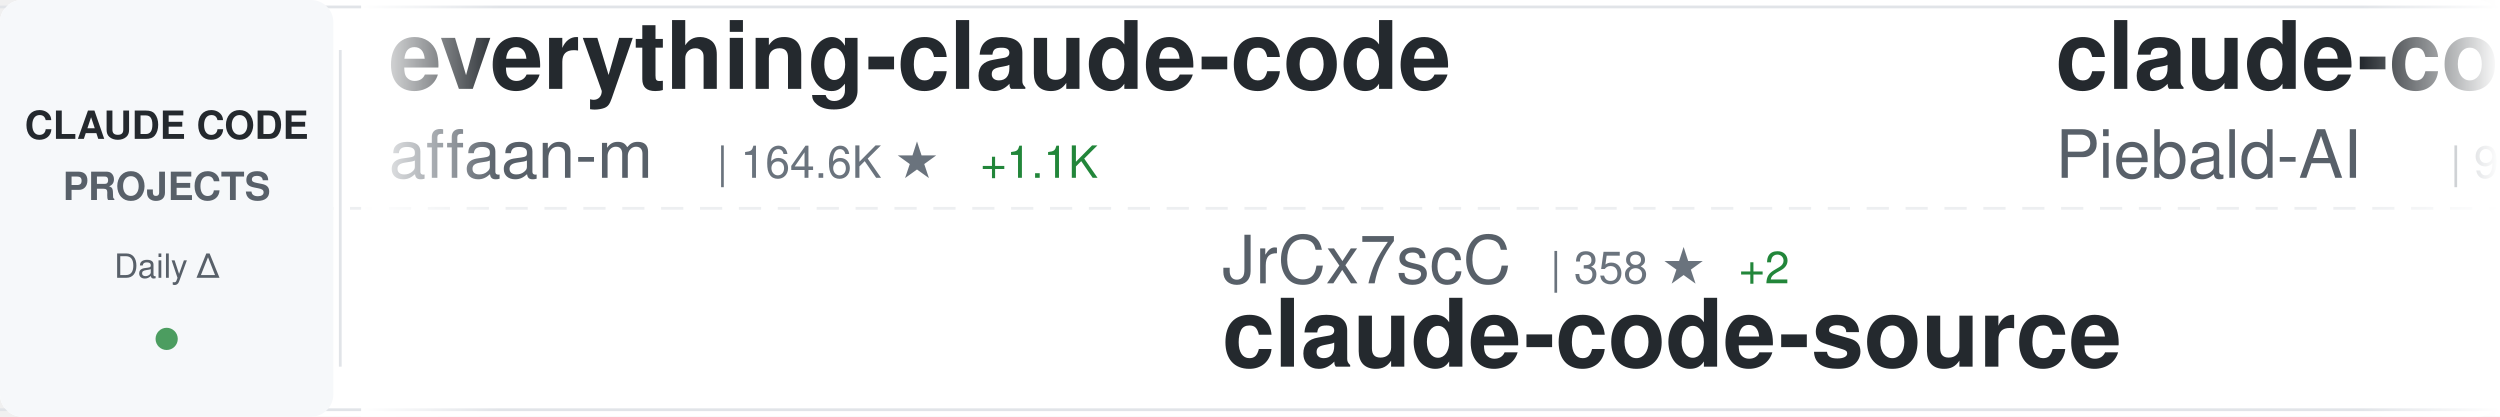
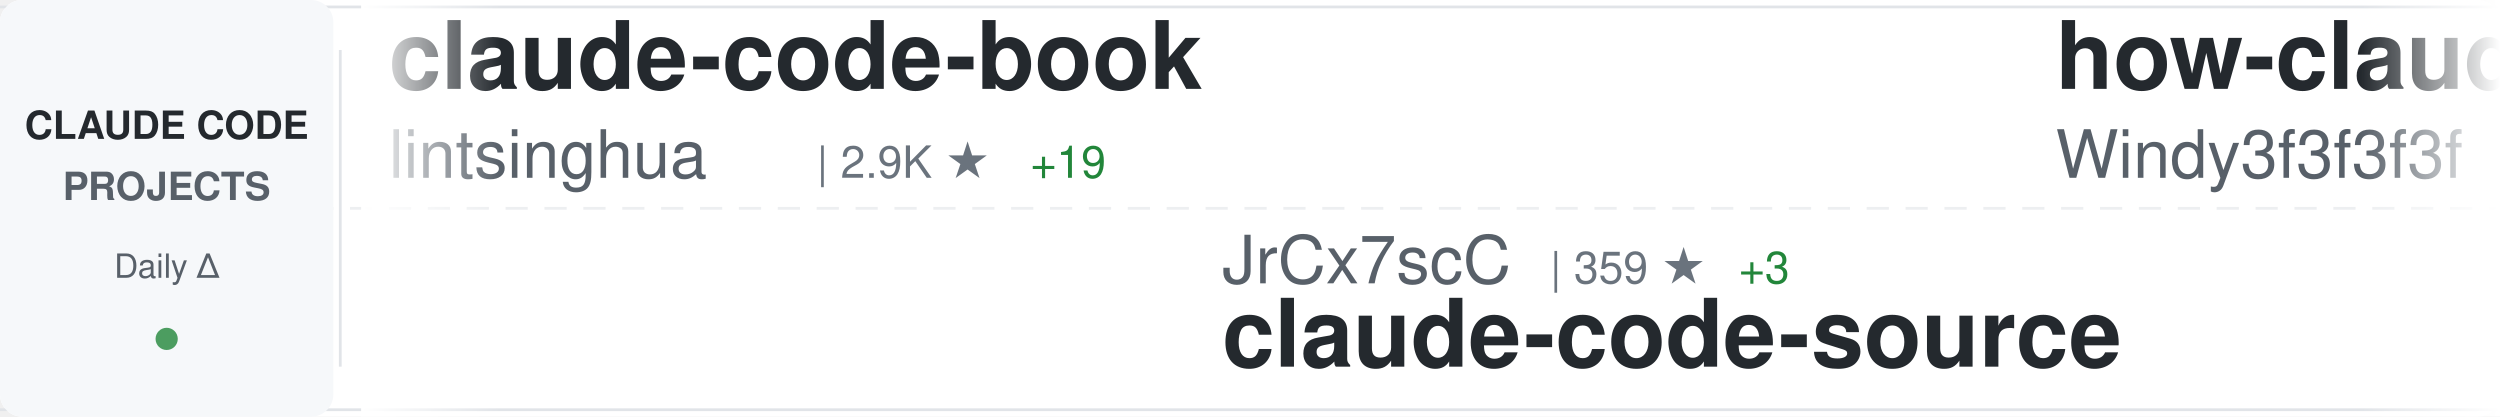
<svg xmlns="http://www.w3.org/2000/svg" width="900" height="150">
  <defs>
    <linearGradient id="awesomeLeftFade" x1="0%" y1="0%" x2="100%" y2="0%">
      <stop offset="0%" style="stop-color:#ffffff;stop-opacity:1" />
      <stop offset="100%" style="stop-color:#ffffff;stop-opacity:0" />
    </linearGradient>
    <linearGradient id="awesomeRightFade" x1="0%" y1="0%" x2="100%" y2="0%">
      <stop offset="0%" style="stop-color:#ffffff;stop-opacity:0" />
      <stop offset="100%" style="stop-color:#ffffff;stop-opacity:1" />
    </linearGradient>
  </defs>
  <rect width="900" height="150" fill="#ffffff" rx="8" />
  <rect x="0" y="2" width="900" height="1" fill="#e1e4e8" />
  <rect x="0" y="147" width="900" height="1" fill="#e1e4e8" />
  <line x1="0" y1="75" x2="900" y2="75" stroke="#e1e4e8" stroke-width="1" stroke-dasharray="8 6" opacity="0.6" />
  <rect x="0" y="0" width="120" height="150" fill="#f6f8fa" rx="8" />
  <text x="60" y="50" font-family="-apple-system, BlinkMacSystemFont, 'Segoe UI', Helvetica, Arial, sans-serif" font-size="14" font-weight="600" fill="#24292e" text-anchor="middle">CLAUDE CODE</text>
  <text x="60" y="72" font-family="-apple-system, BlinkMacSystemFont, 'Segoe UI', Helvetica, Arial, sans-serif" font-size="14" font-weight="600" fill="#586069" text-anchor="middle">PROJECTS</text>
  <text x="60" y="100" font-family="-apple-system, BlinkMacSystemFont, 'Segoe UI', Helvetica, Arial, sans-serif" font-size="12" font-weight="500" fill="#586069" text-anchor="middle">Daily Δ</text>
  <circle cx="60" cy="122" r="4" fill="#22863a" opacity="0.8" />
  <rect x="122" y="18" width="1" height="114" fill="#e1e4e8" />
  <clipPath id="awesomeTickerClip">
    <rect x="130" y="0" width="770" height="150" />
  </clipPath>
  <g clip-path="url(#awesomeTickerClip)">
    <g id="awesomeTickerItems">
      <animateTransform attributeName="transform" attributeType="XML" type="translate" from="0 0" to="-3000 0" dur="54s" repeatCount="indefinite" />
      <g transform="translate(0, 0)">
-         <text x="140" y="32" font-family="-apple-system, BlinkMacSystemFont, 'Segoe UI', Helvetica, Arial, sans-serif" font-size="34" font-weight="600" fill="#24292e">everything-claude-code</text>
-         <text x="140" y="64" font-family="-apple-system, BlinkMacSystemFont, 'Segoe UI', Helvetica, Arial, sans-serif" font-size="24" font-weight="400" fill="#586069">affaan-m</text>
-         <text x="258" y="64" font-family="-apple-system, BlinkMacSystemFont, 'Segoe UI', Helvetica, Arial, sans-serif" font-size="16" font-weight="500" fill="#6a737d">| 164.6K ★</text>
-         <text x="353" y="64" font-family="-apple-system, BlinkMacSystemFont, 'Segoe UI', Helvetica, Arial, sans-serif" font-size="16" font-weight="500" fill="#22863a"> +1.1K</text>
+         <text x="140" y="32" font-family="-apple-system, BlinkMacSystemFont, 'Segoe UI', Helvetica, Arial, sans-serif" font-size="34" font-weight="600" fill="#24292e">claude-code-book</text>
+         <text x="140" y="64" font-family="-apple-system, BlinkMacSystemFont, 'Segoe UI', Helvetica, Arial, sans-serif" font-size="24" font-weight="400" fill="#586069">lintsinghua</text>
+         <text x="294" y="64" font-family="-apple-system, BlinkMacSystemFont, 'Segoe UI', Helvetica, Arial, sans-serif" font-size="16" font-weight="500" fill="#6a737d">| 2.9K ★</text>
+         <text x="371" y="64" font-family="-apple-system, BlinkMacSystemFont, 'Segoe UI', Helvetica, Arial, sans-serif" font-size="16" font-weight="500" fill="#22863a"> +19</text>
      </g>
      <g transform="translate(300, 0)">
        <text x="140" y="102" font-family="-apple-system, BlinkMacSystemFont, 'Segoe UI', Helvetica, Arial, sans-serif" font-size="24" font-weight="400" fill="#586069">JrCx7scC</text>
-         <text x="258" y="102" font-family="-apple-system, BlinkMacSystemFont, 'Segoe UI', Helvetica, Arial, sans-serif" font-size="16" font-weight="500" fill="#6a737d">| 358 ★</text>
-         <text x="326" y="102" font-family="-apple-system, BlinkMacSystemFont, 'Segoe UI', Helvetica, Arial, sans-serif" font-size="16" font-weight="500" fill="#22863a"> +2</text>
+         <text x="258" y="102" font-family="-apple-system, BlinkMacSystemFont, 'Segoe UI', Helvetica, Arial, sans-serif" font-size="16" font-weight="500" fill="#6a737d">| 359 ★</text>
+         <text x="326" y="102" font-family="-apple-system, BlinkMacSystemFont, 'Segoe UI', Helvetica, Arial, sans-serif" font-size="16" font-weight="500" fill="#22863a"> +3</text>
        <text x="140" y="132" font-family="-apple-system, BlinkMacSystemFont, 'Segoe UI', Helvetica, Arial, sans-serif" font-size="34" font-weight="600" fill="#24292e">claude-code-source</text>
      </g>
      <g transform="translate(600, 0)">
-         <text x="140" y="32" font-family="-apple-system, BlinkMacSystemFont, 'Segoe UI', Helvetica, Arial, sans-serif" font-size="34" font-weight="600" fill="#24292e">claude-code-system-promp...</text>
-         <text x="140" y="64" font-family="-apple-system, BlinkMacSystemFont, 'Segoe UI', Helvetica, Arial, sans-serif" font-size="24" font-weight="400" fill="#586069">Piebald-AI</text>
-         <text x="282" y="64" font-family="-apple-system, BlinkMacSystemFont, 'Segoe UI', Helvetica, Arial, sans-serif" font-size="16" font-weight="500" fill="#6a737d">| 9.4K ★</text>
-         <text x="359" y="64" font-family="-apple-system, BlinkMacSystemFont, 'Segoe UI', Helvetica, Arial, sans-serif" font-size="16" font-weight="500" fill="#22863a"> +80</text>
+         <text x="140" y="32" font-family="-apple-system, BlinkMacSystemFont, 'Segoe UI', Helvetica, Arial, sans-serif" font-size="34" font-weight="600" fill="#24292e">how-claude-code-works</text>
+         <text x="140" y="64" font-family="-apple-system, BlinkMacSystemFont, 'Segoe UI', Helvetica, Arial, sans-serif" font-size="24" font-weight="400" fill="#586069">Windy3f3f3f3f</text>
+         <text x="318" y="64" font-family="-apple-system, BlinkMacSystemFont, 'Segoe UI', Helvetica, Arial, sans-serif" font-size="16" font-weight="500" fill="#6a737d">| 2.0K ★</text>
+         <text x="395" y="64" font-family="-apple-system, BlinkMacSystemFont, 'Segoe UI', Helvetica, Arial, sans-serif" font-size="16" font-weight="500" fill="#22863a"> +19</text>
      </g>
      <g transform="translate(900, 0)">
-         <text x="140" y="102" font-family="-apple-system, BlinkMacSystemFont, 'Segoe UI', Helvetica, Arial, sans-serif" font-size="24" font-weight="400" fill="#586069">sickn33</text>
-         <text x="246" y="102" font-family="-apple-system, BlinkMacSystemFont, 'Segoe UI', Helvetica, Arial, sans-serif" font-size="16" font-weight="500" fill="#6a737d">| 34.7K ★</text>
-         <text x="332" y="102" font-family="-apple-system, BlinkMacSystemFont, 'Segoe UI', Helvetica, Arial, sans-serif" font-size="16" font-weight="500" fill="#22863a"> +215</text>
-         <text x="140" y="132" font-family="-apple-system, BlinkMacSystemFont, 'Segoe UI', Helvetica, Arial, sans-serif" font-size="34" font-weight="600" fill="#24292e">antigravity-awesome-skil...</text>
+         <text x="140" y="102" font-family="-apple-system, BlinkMacSystemFont, 'Segoe UI', Helvetica, Arial, sans-serif" font-size="24" font-weight="400" fill="#586069">lorryjovens-hub</text>
+         <text x="342" y="102" font-family="-apple-system, BlinkMacSystemFont, 'Segoe UI', Helvetica, Arial, sans-serif" font-size="16" font-weight="500" fill="#6a737d">| 1.4K ★</text>
+         <text x="419" y="102" font-family="-apple-system, BlinkMacSystemFont, 'Segoe UI', Helvetica, Arial, sans-serif" font-size="16" font-weight="500" fill="#22863a"> +10</text>
+         <text x="140" y="132" font-family="-apple-system, BlinkMacSystemFont, 'Segoe UI', Helvetica, Arial, sans-serif" font-size="34" font-weight="600" fill="#24292e">claude-code-rust</text>
      </g>
      <g transform="translate(1200, 0)">
-         <text x="140" y="32" font-family="-apple-system, BlinkMacSystemFont, 'Segoe UI', Helvetica, Arial, sans-serif" font-size="34" font-weight="600" fill="#24292e">claude-code-pm-course</text>
-         <text x="140" y="64" font-family="-apple-system, BlinkMacSystemFont, 'Segoe UI', Helvetica, Arial, sans-serif" font-size="24" font-weight="400" fill="#586069">carlvellotti</text>
-         <text x="306" y="64" font-family="-apple-system, BlinkMacSystemFont, 'Segoe UI', Helvetica, Arial, sans-serif" font-size="16" font-weight="500" fill="#6a737d">| 1.9K ★</text>
-         <text x="383" y="64" font-family="-apple-system, BlinkMacSystemFont, 'Segoe UI', Helvetica, Arial, sans-serif" font-size="16" font-weight="500" fill="#22863a"> +4</text>
+         <text x="140" y="32" font-family="-apple-system, BlinkMacSystemFont, 'Segoe UI', Helvetica, Arial, sans-serif" font-size="34" font-weight="600" fill="#24292e">collection-claude-code-s...</text>
+         <text x="140" y="64" font-family="-apple-system, BlinkMacSystemFont, 'Segoe UI', Helvetica, Arial, sans-serif" font-size="24" font-weight="400" fill="#586069">chauncygu</text>
+         <text x="270" y="64" font-family="-apple-system, BlinkMacSystemFont, 'Segoe UI', Helvetica, Arial, sans-serif" font-size="16" font-weight="500" fill="#6a737d">| 2.2K ★</text>
+         <text x="347" y="64" font-family="-apple-system, BlinkMacSystemFont, 'Segoe UI', Helvetica, Arial, sans-serif" font-size="16" font-weight="500" fill="#22863a"> +12</text>
      </g>
      <g transform="translate(1500, 0)">
-         <text x="140" y="102" font-family="-apple-system, BlinkMacSystemFont, 'Segoe UI', Helvetica, Arial, sans-serif" font-size="24" font-weight="400" fill="#586069">AICoderTudou</text>
-         <text x="306" y="102" font-family="-apple-system, BlinkMacSystemFont, 'Segoe UI', Helvetica, Arial, sans-serif" font-size="16" font-weight="500" fill="#6a737d">| 493 ★</text>
-         <text x="140" y="132" font-family="-apple-system, BlinkMacSystemFont, 'Segoe UI', Helvetica, Arial, sans-serif" font-size="34" font-weight="600" fill="#24292e">claude-code-tudou</text>
+         <text x="140" y="102" font-family="-apple-system, BlinkMacSystemFont, 'Segoe UI', Helvetica, Arial, sans-serif" font-size="24" font-weight="400" fill="#586069">rohitg00</text>
+         <text x="258" y="102" font-family="-apple-system, BlinkMacSystemFont, 'Segoe UI', Helvetica, Arial, sans-serif" font-size="16" font-weight="500" fill="#6a737d">| 1.4K ★</text>
+         <text x="335" y="102" font-family="-apple-system, BlinkMacSystemFont, 'Segoe UI', Helvetica, Arial, sans-serif" font-size="16" font-weight="500" fill="#22863a"> +13</text>
+         <text x="140" y="132" font-family="-apple-system, BlinkMacSystemFont, 'Segoe UI', Helvetica, Arial, sans-serif" font-size="34" font-weight="600" fill="#24292e">awesome-claude-code-tool...</text>
      </g>
      <g transform="translate(1800, 0)">
-         <text x="140" y="32" font-family="-apple-system, BlinkMacSystemFont, 'Segoe UI', Helvetica, Arial, sans-serif" font-size="34" font-weight="600" fill="#24292e">claude-code-hooks-master...</text>
-         <text x="140" y="64" font-family="-apple-system, BlinkMacSystemFont, 'Segoe UI', Helvetica, Arial, sans-serif" font-size="24" font-weight="400" fill="#586069">disler</text>
-         <text x="234" y="64" font-family="-apple-system, BlinkMacSystemFont, 'Segoe UI', Helvetica, Arial, sans-serif" font-size="16" font-weight="500" fill="#6a737d">| 3.6K ★</text>
-         <text x="311" y="64" font-family="-apple-system, BlinkMacSystemFont, 'Segoe UI', Helvetica, Arial, sans-serif" font-size="16" font-weight="500" fill="#22863a"> +8</text>
+         <text x="140" y="32" font-family="-apple-system, BlinkMacSystemFont, 'Segoe UI', Helvetica, Arial, sans-serif" font-size="34" font-weight="600" fill="#24292e">claude-code-showcase</text>
+         <text x="140" y="64" font-family="-apple-system, BlinkMacSystemFont, 'Segoe UI', Helvetica, Arial, sans-serif" font-size="24" font-weight="400" fill="#586069">ChrisWiles</text>
+         <text x="282" y="64" font-family="-apple-system, BlinkMacSystemFont, 'Segoe UI', Helvetica, Arial, sans-serif" font-size="16" font-weight="500" fill="#6a737d">| 5.8K ★</text>
+         <text x="359" y="64" font-family="-apple-system, BlinkMacSystemFont, 'Segoe UI', Helvetica, Arial, sans-serif" font-size="16" font-weight="500" fill="#22863a"> +6</text>
      </g>
      <g transform="translate(2100, 0)">
-         <text x="140" y="102" font-family="-apple-system, BlinkMacSystemFont, 'Segoe UI', Helvetica, Arial, sans-serif" font-size="24" font-weight="400" fill="#586069">edmund-io</text>
-         <text x="270" y="102" font-family="-apple-system, BlinkMacSystemFont, 'Segoe UI', Helvetica, Arial, sans-serif" font-size="16" font-weight="500" fill="#6a737d">| 1.4K ★</text>
-         <text x="347" y="102" font-family="-apple-system, BlinkMacSystemFont, 'Segoe UI', Helvetica, Arial, sans-serif" font-size="16" font-weight="500" fill="#22863a"> +1</text>
-         <text x="140" y="132" font-family="-apple-system, BlinkMacSystemFont, 'Segoe UI', Helvetica, Arial, sans-serif" font-size="34" font-weight="600" fill="#24292e">edmunds-claude-code</text>
+         <text x="140" y="102" font-family="-apple-system, BlinkMacSystemFont, 'Segoe UI', Helvetica, Arial, sans-serif" font-size="24" font-weight="400" fill="#586069">affaan-m</text>
+         <text x="258" y="102" font-family="-apple-system, BlinkMacSystemFont, 'Segoe UI', Helvetica, Arial, sans-serif" font-size="16" font-weight="500" fill="#6a737d">| 164.7K ★</text>
+         <text x="353" y="102" font-family="-apple-system, BlinkMacSystemFont, 'Segoe UI', Helvetica, Arial, sans-serif" font-size="16" font-weight="500" fill="#22863a"> +1.1K</text>
+         <text x="140" y="132" font-family="-apple-system, BlinkMacSystemFont, 'Segoe UI', Helvetica, Arial, sans-serif" font-size="34" font-weight="600" fill="#24292e">everything-claude-code</text>
      </g>
      <g transform="translate(2400, 0)">
-         <text x="140" y="32" font-family="-apple-system, BlinkMacSystemFont, 'Segoe UI', Helvetica, Arial, sans-serif" font-size="34" font-weight="600" fill="#24292e">claude-code-reverse</text>
-         <text x="140" y="64" font-family="-apple-system, BlinkMacSystemFont, 'Segoe UI', Helvetica, Arial, sans-serif" font-size="24" font-weight="400" fill="#586069">Yuyz0112</text>
-         <text x="258" y="64" font-family="-apple-system, BlinkMacSystemFont, 'Segoe UI', Helvetica, Arial, sans-serif" font-size="16" font-weight="500" fill="#6a737d">| 2.4K ★</text>
-         <text x="335" y="64" font-family="-apple-system, BlinkMacSystemFont, 'Segoe UI', Helvetica, Arial, sans-serif" font-size="16" font-weight="500" fill="#22863a"> +2</text>
+         <text x="140" y="32" font-family="-apple-system, BlinkMacSystemFont, 'Segoe UI', Helvetica, Arial, sans-serif" font-size="34" font-weight="600" fill="#24292e">claude-code-analysis</text>
+         <text x="140" y="64" font-family="-apple-system, BlinkMacSystemFont, 'Segoe UI', Helvetica, Arial, sans-serif" font-size="24" font-weight="400" fill="#586069">liuup</text>
+         <text x="222" y="64" font-family="-apple-system, BlinkMacSystemFont, 'Segoe UI', Helvetica, Arial, sans-serif" font-size="16" font-weight="500" fill="#6a737d">| 1.9K ★</text>
+         <text x="299" y="64" font-family="-apple-system, BlinkMacSystemFont, 'Segoe UI', Helvetica, Arial, sans-serif" font-size="16" font-weight="500" fill="#22863a"> +38</text>
      </g>
      <g transform="translate(2700, 0)">
-         <text x="140" y="102" font-family="-apple-system, BlinkMacSystemFont, 'Segoe UI', Helvetica, Arial, sans-serif" font-size="24" font-weight="400" fill="#586069">Cranot</text>
-         <text x="234" y="102" font-family="-apple-system, BlinkMacSystemFont, 'Segoe UI', Helvetica, Arial, sans-serif" font-size="16" font-weight="500" fill="#6a737d">| 2.6K ★</text>
-         <text x="311" y="102" font-family="-apple-system, BlinkMacSystemFont, 'Segoe UI', Helvetica, Arial, sans-serif" font-size="16" font-weight="500" fill="#22863a"> +2</text>
-         <text x="140" y="132" font-family="-apple-system, BlinkMacSystemFont, 'Segoe UI', Helvetica, Arial, sans-serif" font-size="34" font-weight="600" fill="#24292e">claude-code-guide</text>
+         <text x="140" y="102" font-family="-apple-system, BlinkMacSystemFont, 'Segoe UI', Helvetica, Arial, sans-serif" font-size="24" font-weight="400" fill="#586069">https-deeplearning-ai</text>
+         <text x="414" y="102" font-family="-apple-system, BlinkMacSystemFont, 'Segoe UI', Helvetica, Arial, sans-serif" font-size="16" font-weight="500" fill="#6a737d">| 494 ★</text>
+         <text x="482" y="102" font-family="-apple-system, BlinkMacSystemFont, 'Segoe UI', Helvetica, Arial, sans-serif" font-size="16" font-weight="500" fill="#22863a"> +3</text>
+         <text x="140" y="132" font-family="-apple-system, BlinkMacSystemFont, 'Segoe UI', Helvetica, Arial, sans-serif" font-size="34" font-weight="600" fill="#24292e">sc-claude-code-files</text>
      </g>
      <g transform="translate(3000, 0)">
-         <text x="140" y="32" font-family="-apple-system, BlinkMacSystemFont, 'Segoe UI', Helvetica, Arial, sans-serif" font-size="34" font-weight="600" fill="#24292e">everything-claude-code</text>
-         <text x="140" y="64" font-family="-apple-system, BlinkMacSystemFont, 'Segoe UI', Helvetica, Arial, sans-serif" font-size="24" font-weight="400" fill="#586069">affaan-m</text>
-         <text x="258" y="64" font-family="-apple-system, BlinkMacSystemFont, 'Segoe UI', Helvetica, Arial, sans-serif" font-size="16" font-weight="500" fill="#6a737d">| 164.6K ★</text>
-         <text x="353" y="64" font-family="-apple-system, BlinkMacSystemFont, 'Segoe UI', Helvetica, Arial, sans-serif" font-size="16" font-weight="500" fill="#22863a"> +1.1K</text>
+         <text x="140" y="32" font-family="-apple-system, BlinkMacSystemFont, 'Segoe UI', Helvetica, Arial, sans-serif" font-size="34" font-weight="600" fill="#24292e">claude-code-book</text>
+         <text x="140" y="64" font-family="-apple-system, BlinkMacSystemFont, 'Segoe UI', Helvetica, Arial, sans-serif" font-size="24" font-weight="400" fill="#586069">lintsinghua</text>
+         <text x="294" y="64" font-family="-apple-system, BlinkMacSystemFont, 'Segoe UI', Helvetica, Arial, sans-serif" font-size="16" font-weight="500" fill="#6a737d">| 2.9K ★</text>
+         <text x="371" y="64" font-family="-apple-system, BlinkMacSystemFont, 'Segoe UI', Helvetica, Arial, sans-serif" font-size="16" font-weight="500" fill="#22863a"> +19</text>
      </g>
      <g transform="translate(3300, 0)">
        <text x="140" y="102" font-family="-apple-system, BlinkMacSystemFont, 'Segoe UI', Helvetica, Arial, sans-serif" font-size="24" font-weight="400" fill="#586069">JrCx7scC</text>
-         <text x="258" y="102" font-family="-apple-system, BlinkMacSystemFont, 'Segoe UI', Helvetica, Arial, sans-serif" font-size="16" font-weight="500" fill="#6a737d">| 358 ★</text>
-         <text x="326" y="102" font-family="-apple-system, BlinkMacSystemFont, 'Segoe UI', Helvetica, Arial, sans-serif" font-size="16" font-weight="500" fill="#22863a"> +2</text>
+         <text x="258" y="102" font-family="-apple-system, BlinkMacSystemFont, 'Segoe UI', Helvetica, Arial, sans-serif" font-size="16" font-weight="500" fill="#6a737d">| 359 ★</text>
+         <text x="326" y="102" font-family="-apple-system, BlinkMacSystemFont, 'Segoe UI', Helvetica, Arial, sans-serif" font-size="16" font-weight="500" fill="#22863a"> +3</text>
        <text x="140" y="132" font-family="-apple-system, BlinkMacSystemFont, 'Segoe UI', Helvetica, Arial, sans-serif" font-size="34" font-weight="600" fill="#24292e">claude-code-source</text>
      </g>
      <g transform="translate(3600, 0)">
-         <text x="140" y="32" font-family="-apple-system, BlinkMacSystemFont, 'Segoe UI', Helvetica, Arial, sans-serif" font-size="34" font-weight="600" fill="#24292e">claude-code-system-promp...</text>
-         <text x="140" y="64" font-family="-apple-system, BlinkMacSystemFont, 'Segoe UI', Helvetica, Arial, sans-serif" font-size="24" font-weight="400" fill="#586069">Piebald-AI</text>
-         <text x="282" y="64" font-family="-apple-system, BlinkMacSystemFont, 'Segoe UI', Helvetica, Arial, sans-serif" font-size="16" font-weight="500" fill="#6a737d">| 9.4K ★</text>
-         <text x="359" y="64" font-family="-apple-system, BlinkMacSystemFont, 'Segoe UI', Helvetica, Arial, sans-serif" font-size="16" font-weight="500" fill="#22863a"> +80</text>
+         <text x="140" y="32" font-family="-apple-system, BlinkMacSystemFont, 'Segoe UI', Helvetica, Arial, sans-serif" font-size="34" font-weight="600" fill="#24292e">how-claude-code-works</text>
+         <text x="140" y="64" font-family="-apple-system, BlinkMacSystemFont, 'Segoe UI', Helvetica, Arial, sans-serif" font-size="24" font-weight="400" fill="#586069">Windy3f3f3f3f</text>
+         <text x="318" y="64" font-family="-apple-system, BlinkMacSystemFont, 'Segoe UI', Helvetica, Arial, sans-serif" font-size="16" font-weight="500" fill="#6a737d">| 2.0K ★</text>
+         <text x="395" y="64" font-family="-apple-system, BlinkMacSystemFont, 'Segoe UI', Helvetica, Arial, sans-serif" font-size="16" font-weight="500" fill="#22863a"> +19</text>
      </g>
      <g transform="translate(3900, 0)">
-         <text x="140" y="102" font-family="-apple-system, BlinkMacSystemFont, 'Segoe UI', Helvetica, Arial, sans-serif" font-size="24" font-weight="400" fill="#586069">sickn33</text>
-         <text x="246" y="102" font-family="-apple-system, BlinkMacSystemFont, 'Segoe UI', Helvetica, Arial, sans-serif" font-size="16" font-weight="500" fill="#6a737d">| 34.7K ★</text>
-         <text x="332" y="102" font-family="-apple-system, BlinkMacSystemFont, 'Segoe UI', Helvetica, Arial, sans-serif" font-size="16" font-weight="500" fill="#22863a"> +215</text>
-         <text x="140" y="132" font-family="-apple-system, BlinkMacSystemFont, 'Segoe UI', Helvetica, Arial, sans-serif" font-size="34" font-weight="600" fill="#24292e">antigravity-awesome-skil...</text>
+         <text x="140" y="102" font-family="-apple-system, BlinkMacSystemFont, 'Segoe UI', Helvetica, Arial, sans-serif" font-size="24" font-weight="400" fill="#586069">lorryjovens-hub</text>
+         <text x="342" y="102" font-family="-apple-system, BlinkMacSystemFont, 'Segoe UI', Helvetica, Arial, sans-serif" font-size="16" font-weight="500" fill="#6a737d">| 1.4K ★</text>
+         <text x="419" y="102" font-family="-apple-system, BlinkMacSystemFont, 'Segoe UI', Helvetica, Arial, sans-serif" font-size="16" font-weight="500" fill="#22863a"> +10</text>
+         <text x="140" y="132" font-family="-apple-system, BlinkMacSystemFont, 'Segoe UI', Helvetica, Arial, sans-serif" font-size="34" font-weight="600" fill="#24292e">claude-code-rust</text>
      </g>
    </g>
  </g>
  <rect x="130" y="0" width="50" height="150" fill="url(#awesomeLeftFade)" />
  <rect x="850" y="0" width="50" height="150" fill="url(#awesomeRightFade)" />
</svg>
